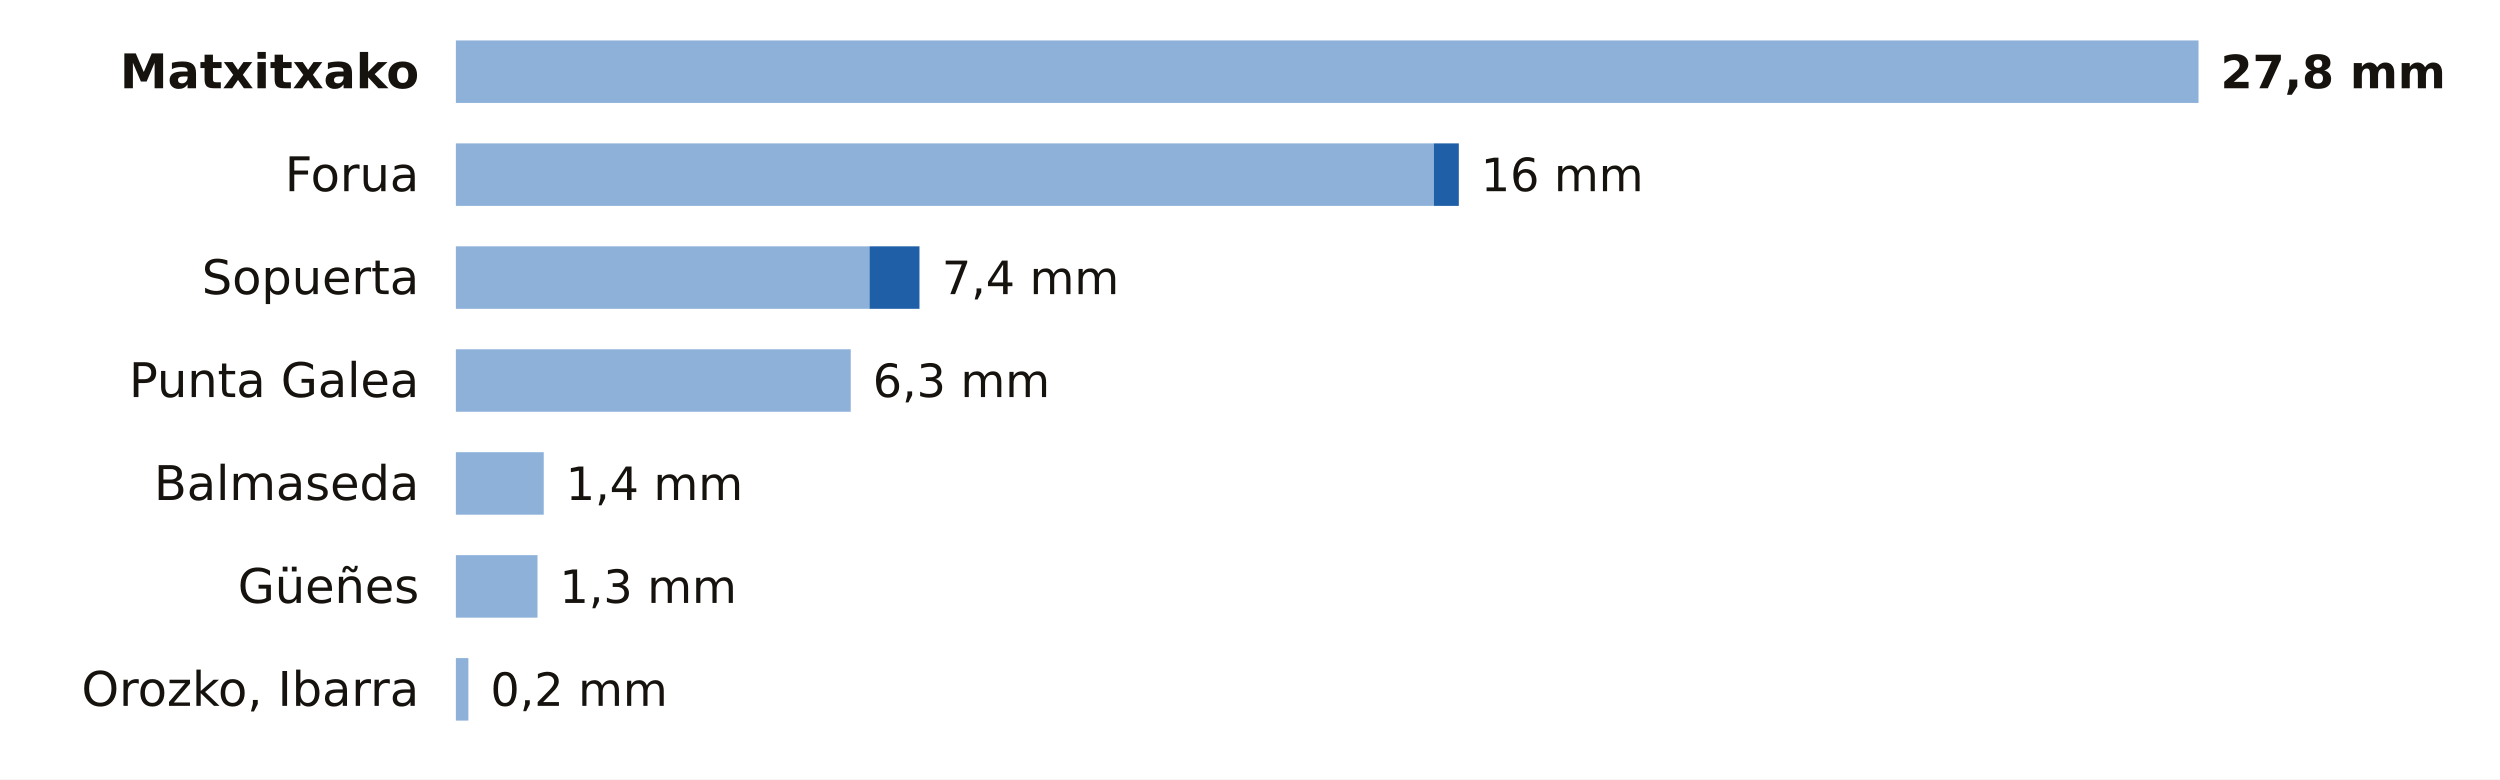
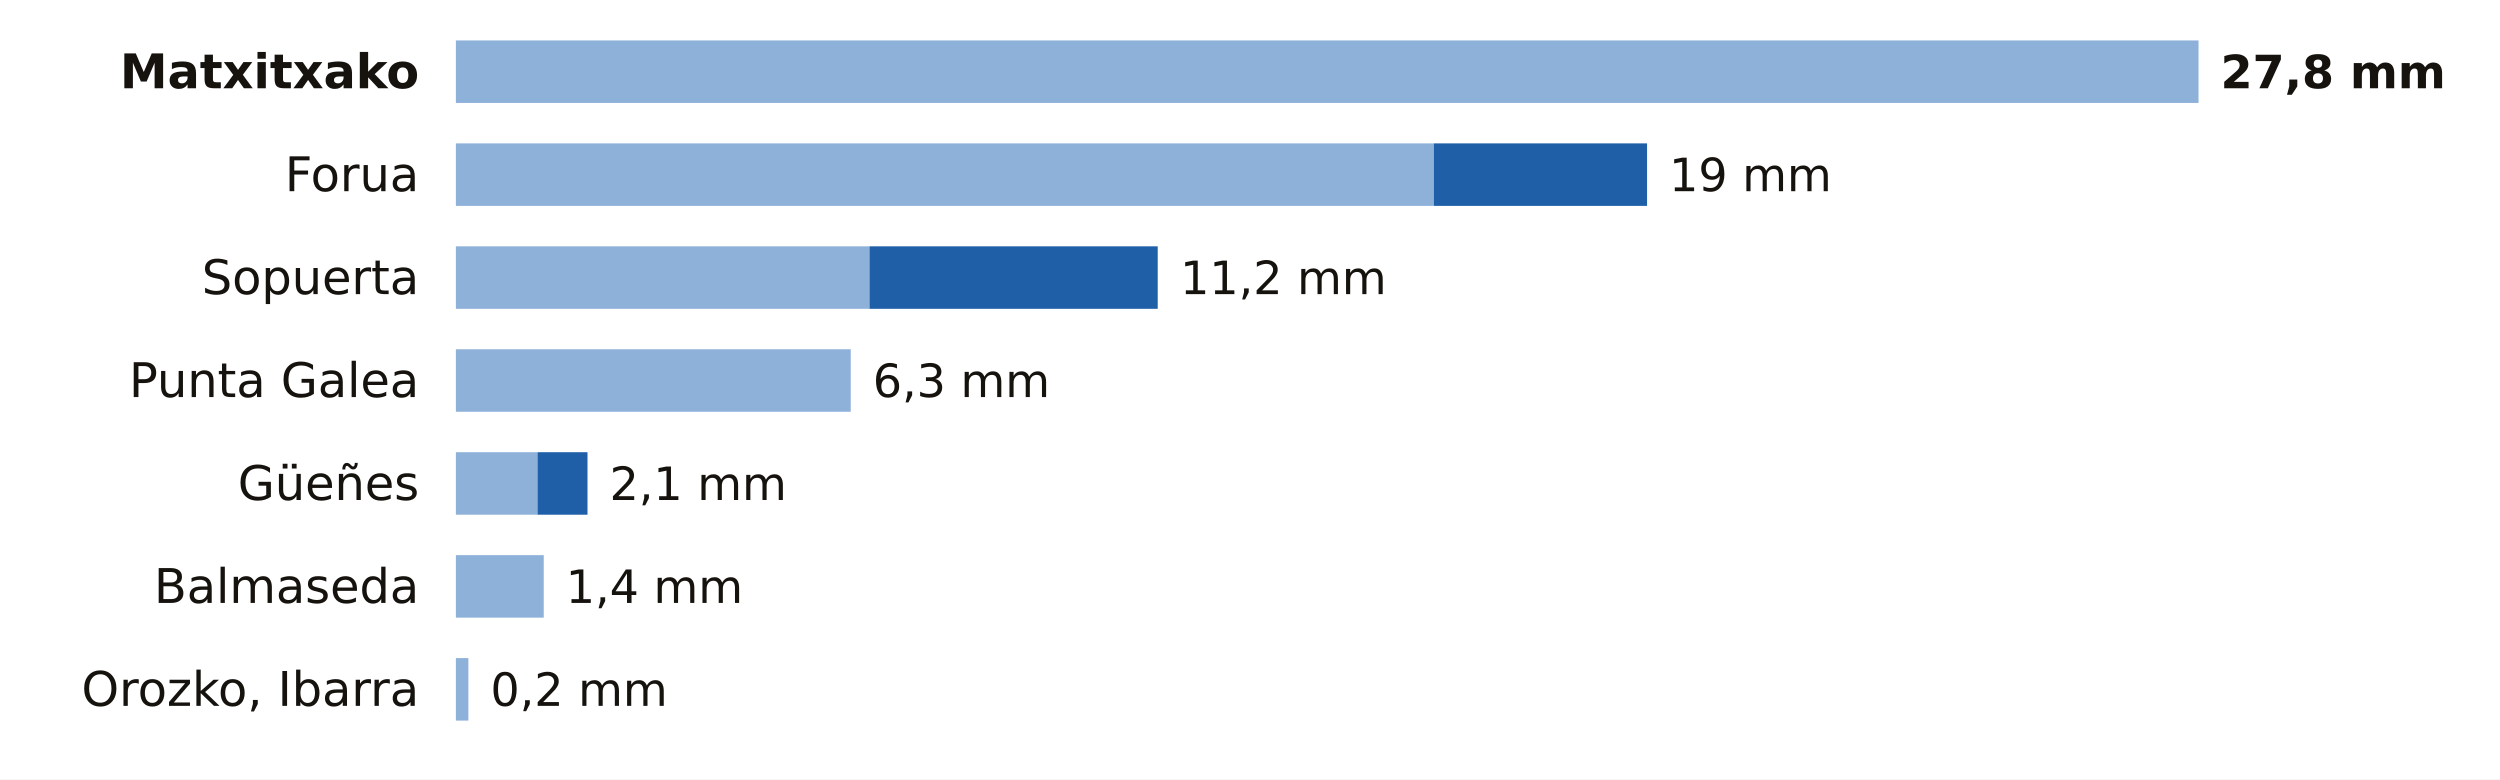
<svg xmlns="http://www.w3.org/2000/svg" viewBox="0 0 680 212" width="680" height="212" role="img" aria-label="La lluvia de los últimos 7 días en las estaciones de AEMET de Bizkaia">
  <rect width="680" height="212" fill="#FFFFFF" />
  <text x="114.0" y="24.0" font-size="13" fill="#16130F" text-anchor="end" font-weight="600" font-family="Public Sans, DejaVu Sans, Arial, sans-serif">Matxitxako</text>
  <rect x="124" y="11" width="474.0" height="17" fill="#8EB1DA" />
  <text x="604.0" y="24.0" font-size="12.5" fill="#16130F" text-anchor="start" font-weight="700" font-family="Public Sans, DejaVu Sans, Arial, sans-serif">27,8 mm</text>
  <text x="114.0" y="52.0" font-size="13" fill="#16130F" text-anchor="end" font-weight="400" font-family="Public Sans, DejaVu Sans, Arial, sans-serif">Forua</text>
  <rect x="124" y="39" width="266.0" height="17" fill="#8EB1DA" />
-   <rect x="390.0" y="39" width="6.8" height="17" fill="#1F5FA8" />
-   <text x="402.8" y="52.0" font-size="12.5" fill="#16130F" text-anchor="start" font-weight="500" font-family="Public Sans, DejaVu Sans, Arial, sans-serif">16 mm</text>
+   <rect x="390.0" y="39" width="58.0" height="17" fill="#1F5FA8" />
+   <text x="454.0" y="52.0" font-size="12.5" fill="#16130F" text-anchor="start" font-weight="500" font-family="Public Sans, DejaVu Sans, Arial, sans-serif">19 mm</text>
  <text x="114.0" y="80.0" font-size="13" fill="#16130F" text-anchor="end" font-weight="400" font-family="Public Sans, DejaVu Sans, Arial, sans-serif">Sopuerta</text>
  <rect x="124" y="67" width="112.5" height="17" fill="#8EB1DA" />
-   <rect x="236.5" y="67" width="13.6" height="17" fill="#1F5FA8" />
-   <text x="256.2" y="80.0" font-size="12.5" fill="#16130F" text-anchor="start" font-weight="500" font-family="Public Sans, DejaVu Sans, Arial, sans-serif">7,4 mm</text>
+   <rect x="236.5" y="67" width="78.4" height="17" fill="#1F5FA8" />
+   <text x="321.0" y="80.0" font-size="12.5" fill="#16130F" text-anchor="start" font-weight="500" font-family="Public Sans, DejaVu Sans, Arial, sans-serif">11,2 mm</text>
  <text x="114.0" y="108.0" font-size="13" fill="#16130F" text-anchor="end" font-weight="400" font-family="Public Sans, DejaVu Sans, Arial, sans-serif">Punta Galea</text>
  <rect x="124" y="95" width="107.4" height="17" fill="#8EB1DA" />
  <text x="237.4" y="108.0" font-size="12.5" fill="#16130F" text-anchor="start" font-weight="500" font-family="Public Sans, DejaVu Sans, Arial, sans-serif">6,3 mm</text>
-   <text x="114.0" y="136.0" font-size="13" fill="#16130F" text-anchor="end" font-weight="400" font-family="Public Sans, DejaVu Sans, Arial, sans-serif">Balmaseda</text>
-   <rect x="124" y="123" width="23.9" height="17" fill="#8EB1DA" />
-   <text x="153.9" y="136.0" font-size="12.5" fill="#16130F" text-anchor="start" font-weight="500" font-family="Public Sans, DejaVu Sans, Arial, sans-serif">1,4 mm</text>
-   <text x="114.0" y="164.0" font-size="13" fill="#16130F" text-anchor="end" font-weight="400" font-family="Public Sans, DejaVu Sans, Arial, sans-serif">Güeñes</text>
-   <rect x="124" y="151" width="22.2" height="17" fill="#8EB1DA" />
-   <text x="152.2" y="164.0" font-size="12.5" fill="#16130F" text-anchor="start" font-weight="500" font-family="Public Sans, DejaVu Sans, Arial, sans-serif">1,3 mm</text>
+   <text x="114.0" y="136.0" font-size="13" fill="#16130F" text-anchor="end" font-weight="400" font-family="Public Sans, DejaVu Sans, Arial, sans-serif">Güeñes</text>
+   <rect x="124" y="123" width="22.2" height="17" fill="#8EB1DA" />
+   <rect x="146.2" y="123" width="13.6" height="17" fill="#1F5FA8" />
+   <text x="165.8" y="136.0" font-size="12.5" fill="#16130F" text-anchor="start" font-weight="500" font-family="Public Sans, DejaVu Sans, Arial, sans-serif">2,1 mm</text>
+   <text x="114.0" y="164.0" font-size="13" fill="#16130F" text-anchor="end" font-weight="400" font-family="Public Sans, DejaVu Sans, Arial, sans-serif">Balmaseda</text>
+   <rect x="124" y="151" width="23.9" height="17" fill="#8EB1DA" />
+   <text x="153.9" y="164.0" font-size="12.5" fill="#16130F" text-anchor="start" font-weight="500" font-family="Public Sans, DejaVu Sans, Arial, sans-serif">1,4 mm</text>
  <text x="114.0" y="192.0" font-size="13" fill="#16130F" text-anchor="end" font-weight="400" font-family="Public Sans, DejaVu Sans, Arial, sans-serif">Orozko, Ibarra</text>
  <rect x="124" y="179" width="3.4" height="17" fill="#8EB1DA" />
  <text x="133.4" y="192.0" font-size="12.5" fill="#16130F" text-anchor="start" font-weight="500" font-family="Public Sans, DejaVu Sans, Arial, sans-serif">0,2 mm</text>
</svg>
